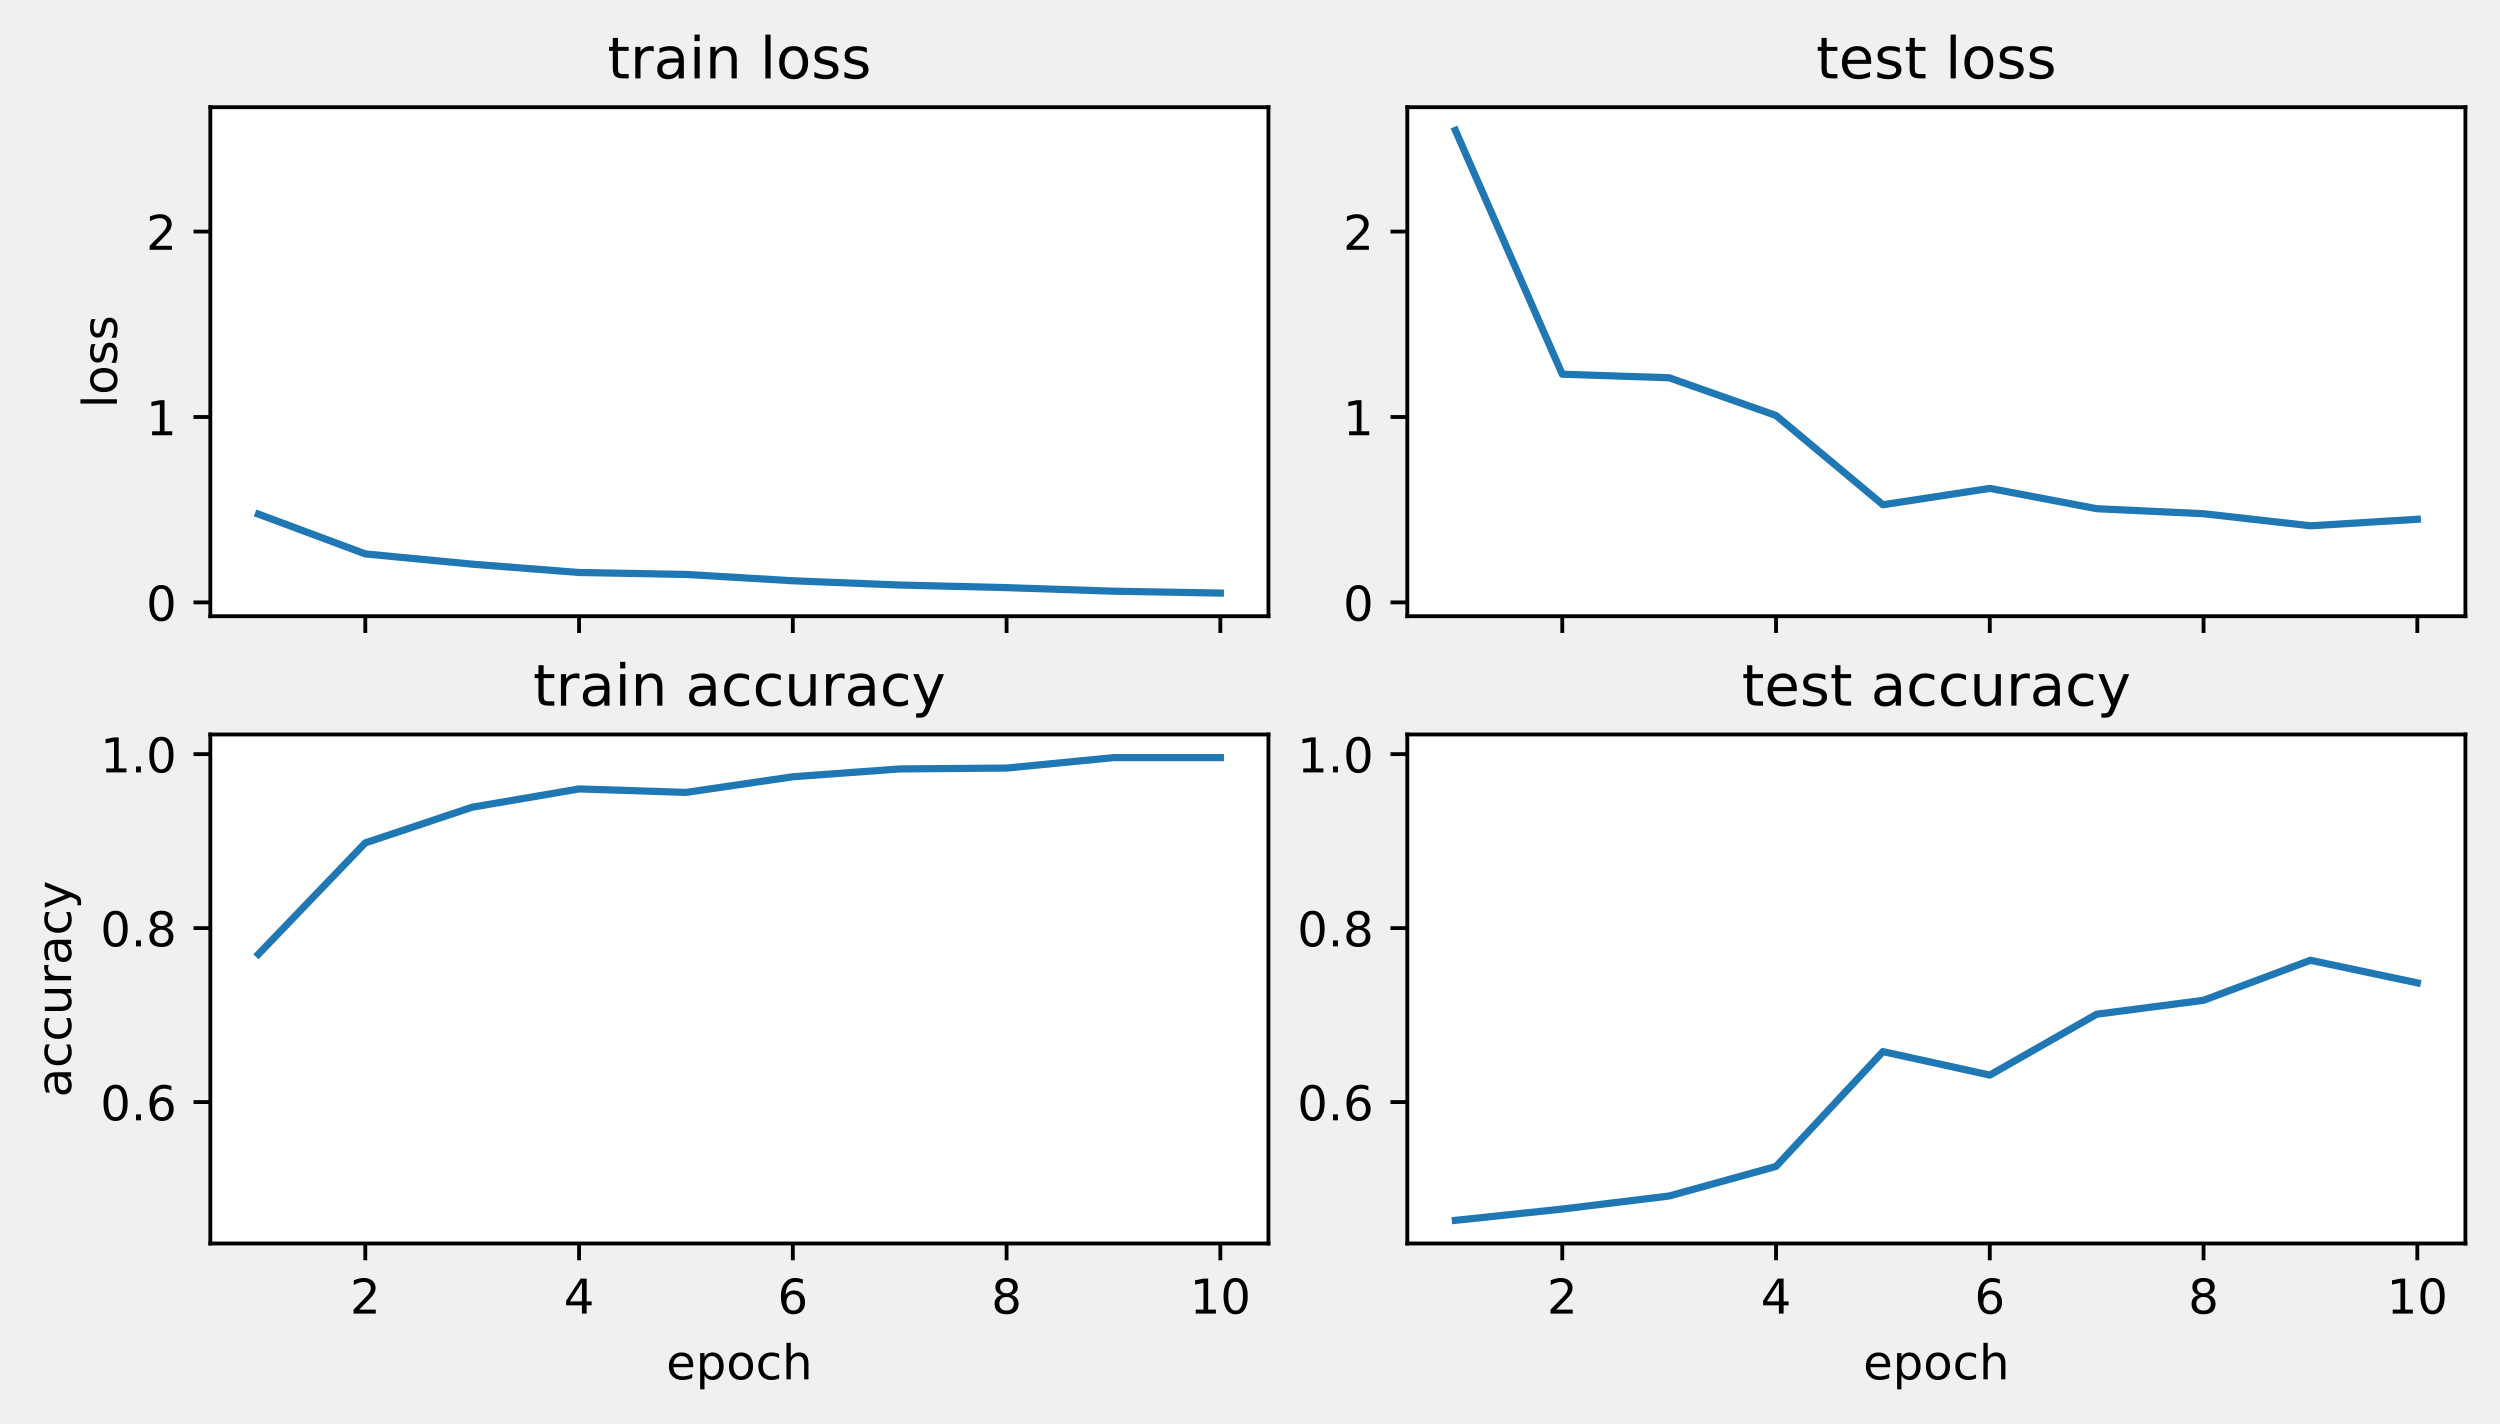
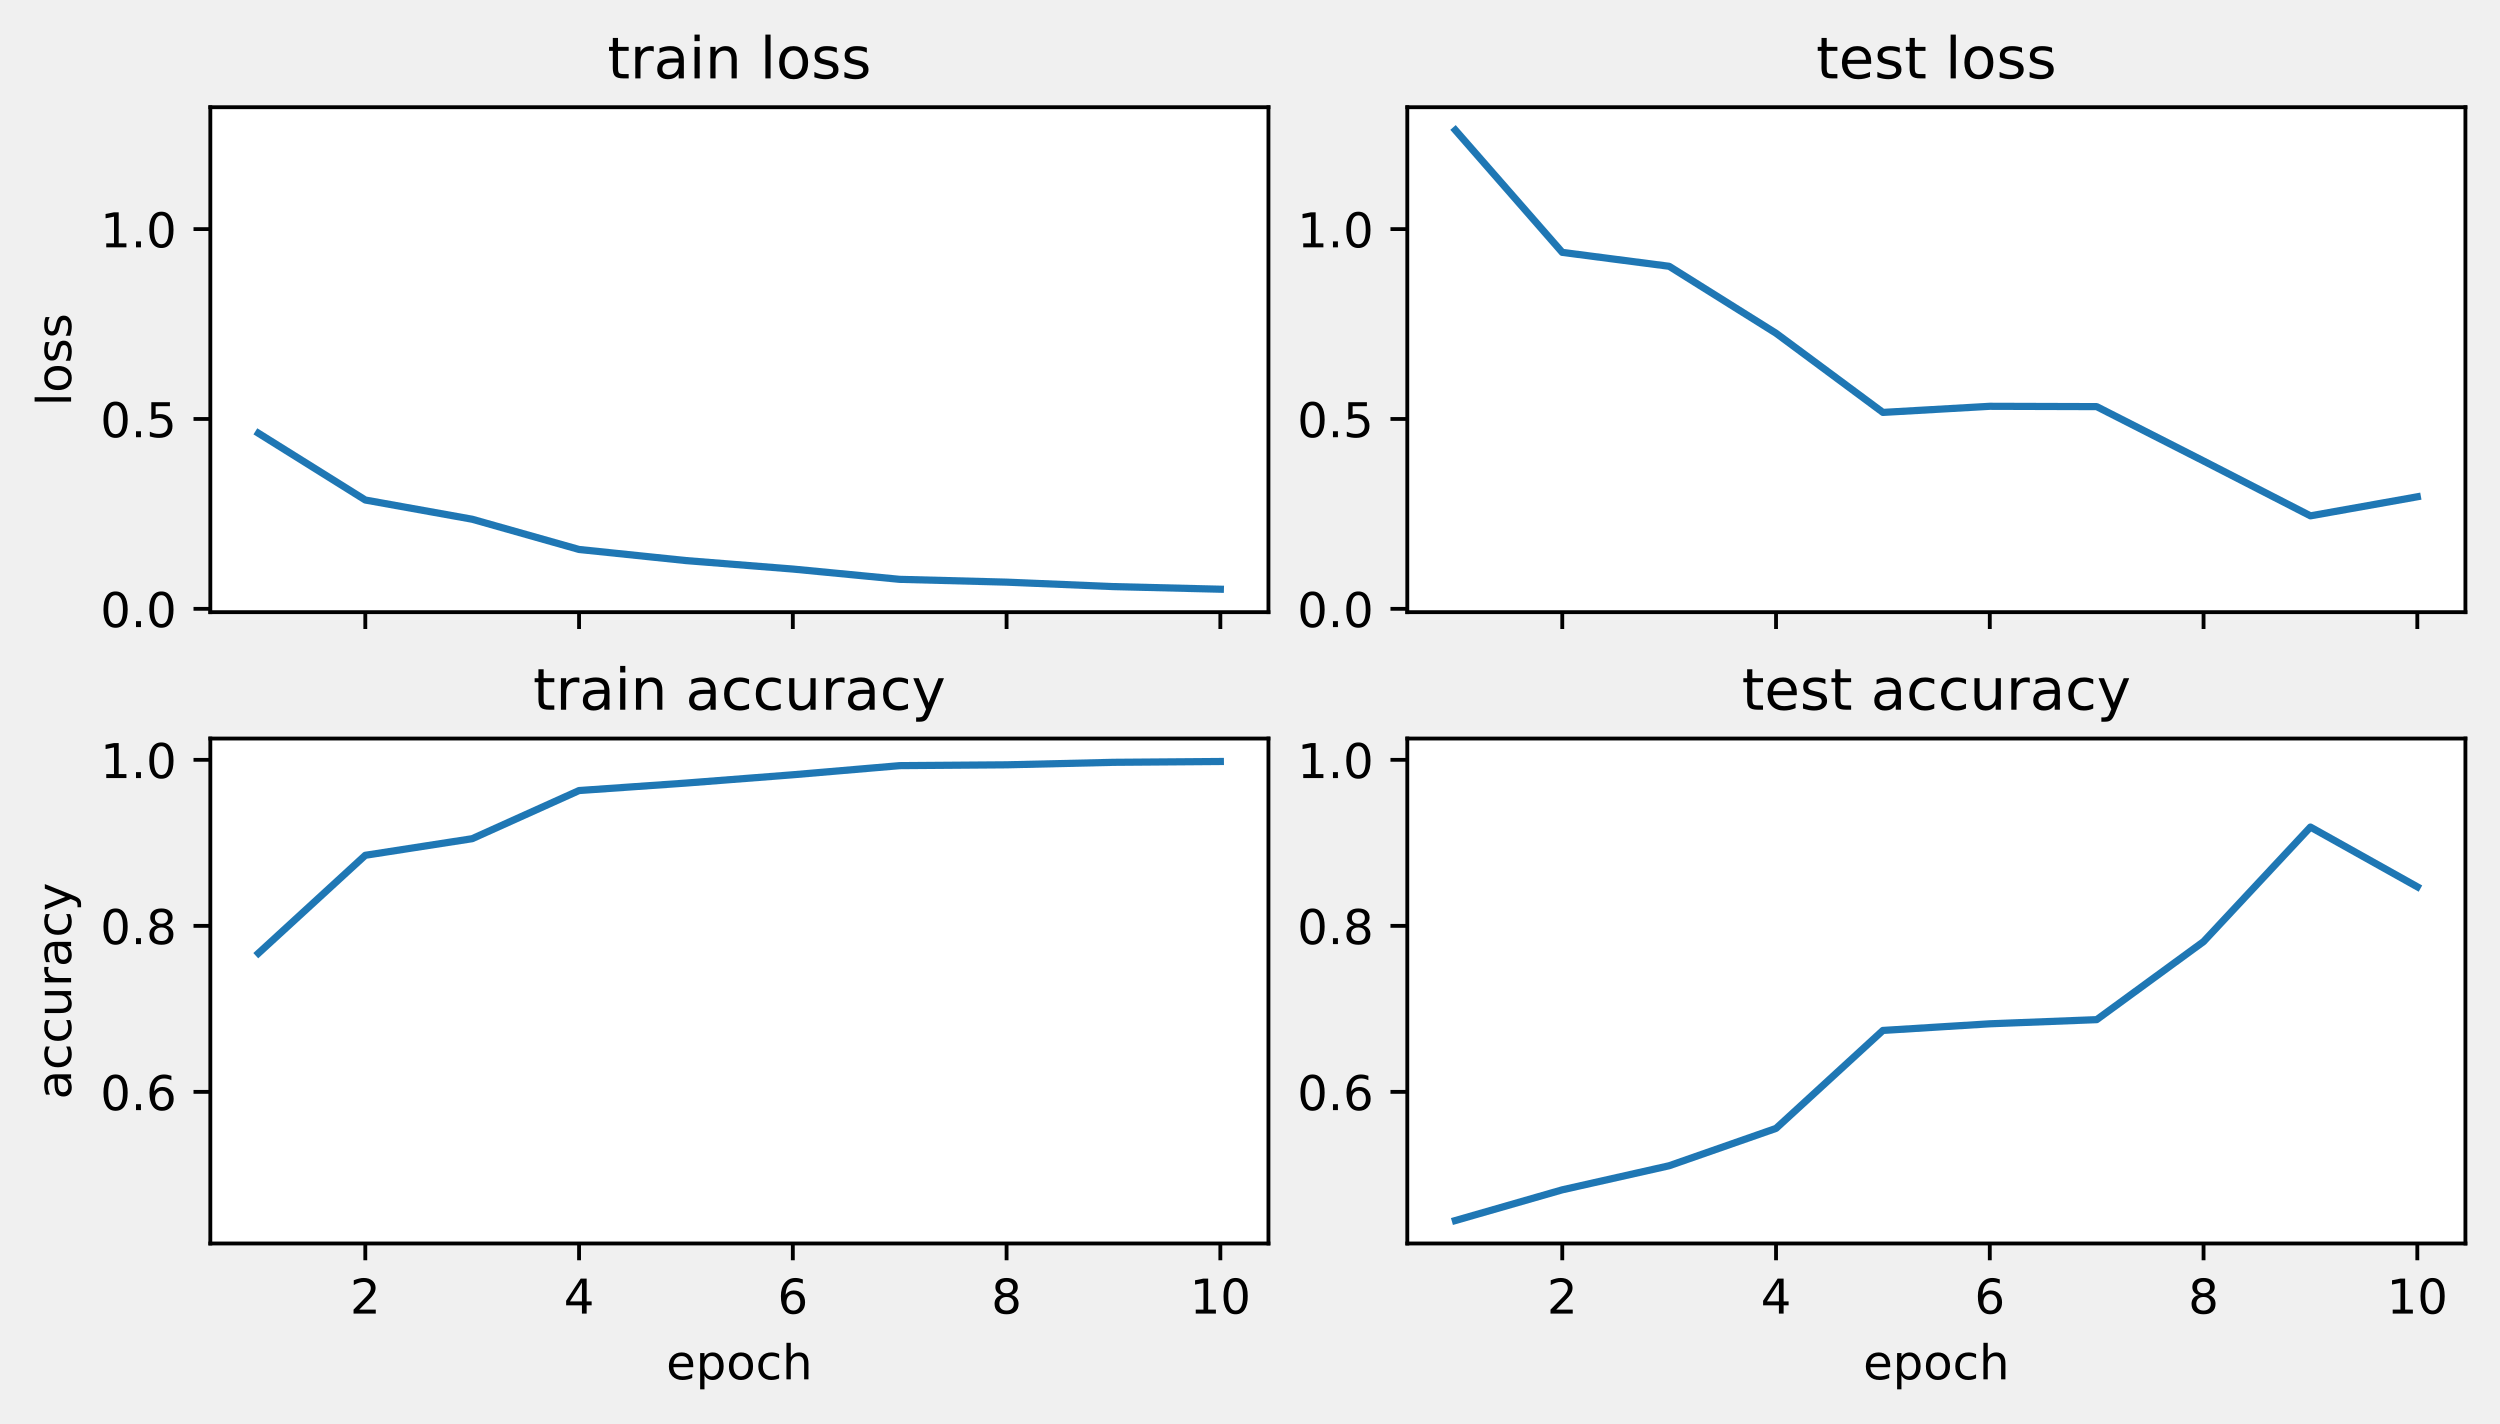
<svg xmlns="http://www.w3.org/2000/svg" xmlns:xlink="http://www.w3.org/1999/xlink" width="520.4pt" height="296.4pt" viewBox="0 0 520.4 296.4" version="1.1">
  <defs>
    <style type="text/css">*{stroke-linejoin: round; stroke-linecap: butt}</style>
  </defs>
  <g id="figure_1">
    <g id="patch_1">
      <path d="M 0 296.4  L 520.4 296.4  L 520.4 0  L 0 0  L 0 296.4  z " style="fill: none" />
    </g>
    <g id="axes_1">
      <g id="patch_2">
-         <path d="M 43.781 128.271  L 264.039 128.271  L 264.039 22.318  L 43.781 22.318  z " style="fill: #ffffff" />
+         <path d="M 43.781 127.427  L 264.039 127.427  L 264.039 22.318  L 43.781 22.318  z " style="fill: #ffffff" />
      </g>
      <g id="matplotlib.axis_1">
        <g id="xtick_1">
          <g id="line2d_1">
            <defs>
-               <path id="mc2b2fc8fae" d="M 0 0  L 0 3.5  " style="stroke: #000000; stroke-width: 0.8" />
+               <path id="md71644c6be" d="M 0 0  L 0 3.5  " style="stroke: #000000; stroke-width: 0.8" />
            </defs>
            <g>
-               <use xlink:href="#mc2b2fc8fae" x="76.041" y="128.271" style="stroke: #000000; stroke-width: 0.8" />
+               <use xlink:href="#md71644c6be" x="76.041" y="127.427" style="stroke: #000000; stroke-width: 0.8" />
            </g>
          </g>
        </g>
        <g id="xtick_2">
          <g id="line2d_2">
            <g>
-               <use xlink:href="#mc2b2fc8fae" x="120.538" y="128.271" style="stroke: #000000; stroke-width: 0.8" />
+               <use xlink:href="#md71644c6be" x="120.538" y="127.427" style="stroke: #000000; stroke-width: 0.8" />
            </g>
          </g>
        </g>
        <g id="xtick_3">
          <g id="line2d_3">
            <g>
-               <use xlink:href="#mc2b2fc8fae" x="165.034" y="128.271" style="stroke: #000000; stroke-width: 0.8" />
+               <use xlink:href="#md71644c6be" x="165.034" y="127.427" style="stroke: #000000; stroke-width: 0.8" />
            </g>
          </g>
        </g>
        <g id="xtick_4">
          <g id="line2d_4">
            <g>
-               <use xlink:href="#mc2b2fc8fae" x="209.53" y="128.271" style="stroke: #000000; stroke-width: 0.8" />
+               <use xlink:href="#md71644c6be" x="209.53" y="127.427" style="stroke: #000000; stroke-width: 0.8" />
            </g>
          </g>
        </g>
        <g id="xtick_5">
          <g id="line2d_5">
            <g>
-               <use xlink:href="#mc2b2fc8fae" x="254.027" y="128.271" style="stroke: #000000; stroke-width: 0.8" />
+               <use xlink:href="#md71644c6be" x="254.027" y="127.427" style="stroke: #000000; stroke-width: 0.8" />
            </g>
          </g>
        </g>
      </g>
      <g id="matplotlib.axis_2">
        <g id="ytick_1">
          <g id="line2d_6">
            <defs>
-               <path id="mb8cb98c22c" d="M 0 0  L -3.5 0  " style="stroke: #000000; stroke-width: 0.8" />
+               <path id="mef5a649eec" d="M 0 0  L -3.5 0  " style="stroke: #000000; stroke-width: 0.8" />
            </defs>
            <g>
-               <use xlink:href="#mb8cb98c22c" x="43.781" y="125.399" style="stroke: #000000; stroke-width: 0.8" />
+               <use xlink:href="#mef5a649eec" x="43.781" y="126.736" style="stroke: #000000; stroke-width: 0.8" />
            </g>
          </g>
          <g id="text_1">
-             <g transform="translate(30.41875 129.1986)scale(0.1 -0.1)">
+             <g transform="translate(20.87813 130.5356)scale(0.1 -0.1)">
              <defs>
                <path id="DejaVuSans-30" d="M 2034 4250  Q 1547 4250 1301 3770  Q 1056 3291 1056 2328  Q 1056 1369 1301 889  Q 1547 409 2034 409  Q 2525 409 2770 889  Q 3016 1369 3016 2328  Q 3016 3291 2770 3770  Q 2525 4250 2034 4250  z M 2034 4750  Q 2819 4750 3233 4129  Q 3647 3509 3647 2328  Q 3647 1150 3233 529  Q 2819 -91 2034 -91  Q 1250 -91 836 529  Q 422 1150 422 2328  Q 422 3509 836 4129  Q 1250 4750 2034 4750  z " transform="scale(0.015625)" />
+                 <path id="DejaVuSans-2e" d="M 684 794  L 1344 794  L 1344 0  L 684 0  L 684 794  z " transform="scale(0.015625)" />
              </defs>
              <use xlink:href="#DejaVuSans-30" />
+               <use xlink:href="#DejaVuSans-2e" x="63.623" />
+               <use xlink:href="#DejaVuSans-30" x="95.41" />
            </g>
          </g>
        </g>
        <g id="ytick_2">
          <g id="line2d_7">
            <g>
-               <use xlink:href="#mb8cb98c22c" x="43.781" y="86.8" style="stroke: #000000; stroke-width: 0.8" />
+               <use xlink:href="#mef5a649eec" x="43.781" y="87.212" style="stroke: #000000; stroke-width: 0.8" />
            </g>
          </g>
          <g id="text_2">
-             <g transform="translate(30.41875 90.59916)scale(0.1 -0.1)">
+             <g transform="translate(20.87813 91.01134)scale(0.1 -0.1)">
+               <defs>
+                 <path id="DejaVuSans-35" d="M 691 4666  L 3169 4666  L 3169 4134  L 1269 4134  L 1269 2991  Q 1406 3038 1543 3061  Q 1681 3084 1819 3084  Q 2600 3084 3056 2656  Q 3513 2228 3513 1497  Q 3513 744 3044 326  Q 2575 -91 1722 -91  Q 1428 -91 1123 -41  Q 819 9 494 109  L 494 744  Q 775 591 1075 516  Q 1375 441 1709 441  Q 2250 441 2565 725  Q 2881 1009 2881 1497  Q 2881 1984 2565 2268  Q 2250 2553 1709 2553  Q 1456 2553 1204 2497  Q 953 2441 691 2322  L 691 4666  z " transform="scale(0.015625)" />
+               </defs>
+               <use xlink:href="#DejaVuSans-30" />
+               <use xlink:href="#DejaVuSans-2e" x="63.623" />
+               <use xlink:href="#DejaVuSans-35" x="95.41" />
+             </g>
+           </g>
+         </g>
+         <g id="ytick_3">
+           <g id="line2d_8">
+             <g>
+               <use xlink:href="#mef5a649eec" x="43.781" y="47.688" style="stroke: #000000; stroke-width: 0.8" />
+             </g>
+           </g>
+           <g id="text_3">
+             <g transform="translate(20.87813 51.48703)scale(0.1 -0.1)">
              <defs>
                <path id="DejaVuSans-31" d="M 794 531  L 1825 531  L 1825 4091  L 703 3866  L 703 4441  L 1819 4666  L 2450 4666  L 2450 531  L 3481 531  L 3481 0  L 794 0  L 794 531  z " transform="scale(0.015625)" />
              </defs>
              <use xlink:href="#DejaVuSans-31" />
-             </g>
-           </g>
-         </g>
-         <g id="ytick_3">
-           <g id="line2d_8">
-             <g>
-               <use xlink:href="#mb8cb98c22c" x="43.781" y="48.201" style="stroke: #000000; stroke-width: 0.8" />
-             </g>
-           </g>
-           <g id="text_3">
-             <g transform="translate(30.41875 51.99975)scale(0.1 -0.1)">
-               <defs>
-                 <path id="DejaVuSans-32" d="M 1228 531  L 3431 531  L 3431 0  L 469 0  L 469 531  Q 828 903 1448 1529  Q 2069 2156 2228 2338  Q 2531 2678 2651 2914  Q 2772 3150 2772 3378  Q 2772 3750 2511 3984  Q 2250 4219 1831 4219  Q 1534 4219 1204 4116  Q 875 4013 500 3803  L 500 4441  Q 881 4594 1212 4672  Q 1544 4750 1819 4750  Q 2544 4750 2975 4387  Q 3406 4025 3406 3419  Q 3406 3131 3298 2873  Q 3191 2616 2906 2266  Q 2828 2175 2409 1742  Q 1991 1309 1228 531  z " transform="scale(0.015625)" />
-               </defs>
-               <use xlink:href="#DejaVuSans-32" />
+               <use xlink:href="#DejaVuSans-2e" x="63.623" />
+               <use xlink:href="#DejaVuSans-30" x="95.41" />
            </g>
          </g>
        </g>
        <g id="text_4">
-           <g transform="translate(24.33906 84.95257)rotate(-90)scale(0.1 -0.1)">
+           <g transform="translate(14.79844 84.53054)rotate(-90)scale(0.1 -0.1)">
            <defs>
              <path id="DejaVuSans-6c" d="M 603 4863  L 1178 4863  L 1178 0  L 603 0  L 603 4863  z " transform="scale(0.015625)" />
              <path id="DejaVuSans-6f" d="M 1959 3097  Q 1497 3097 1228 2736  Q 959 2375 959 1747  Q 959 1119 1226 758  Q 1494 397 1959 397  Q 2419 397 2687 759  Q 2956 1122 2956 1747  Q 2956 2369 2687 2733  Q 2419 3097 1959 3097  z M 1959 3584  Q 2709 3584 3137 3096  Q 3566 2609 3566 1747  Q 3566 888 3137 398  Q 2709 -91 1959 -91  Q 1206 -91 779 398  Q 353 888 353 1747  Q 353 2609 779 3096  Q 1206 3584 1959 3584  z " transform="scale(0.015625)" />
              <path id="DejaVuSans-73" d="M 2834 3397  L 2834 2853  Q 2591 2978 2328 3040  Q 2066 3103 1784 3103  Q 1356 3103 1142 2972  Q 928 2841 928 2578  Q 928 2378 1081 2264  Q 1234 2150 1697 2047  L 1894 2003  Q 2506 1872 2764 1633  Q 3022 1394 3022 966  Q 3022 478 2636 193  Q 2250 -91 1575 -91  Q 1294 -91 989 -36  Q 684 19 347 128  L 347 722  Q 666 556 975 473  Q 1284 391 1588 391  Q 1994 391 2212 530  Q 2431 669 2431 922  Q 2431 1156 2273 1281  Q 2116 1406 1581 1522  L 1381 1569  Q 847 1681 609 1914  Q 372 2147 372 2553  Q 372 3047 722 3315  Q 1072 3584 1716 3584  Q 2034 3584 2315 3537  Q 2597 3491 2834 3397  z " transform="scale(0.015625)" />
            </defs>
            <use xlink:href="#DejaVuSans-6c" />
            <use xlink:href="#DejaVuSans-6f" x="27.783" />
            <use xlink:href="#DejaVuSans-73" x="88.965" />
            <use xlink:href="#DejaVuSans-73" x="141.064" />
          </g>
        </g>
      </g>
      <g id="line2d_9">
-         <path d="M 53.793 107.023  L 76.041 115.304  L 98.289 117.439  L 120.538 119.172  L 142.786 119.574  L 165.034 120.893  L 187.282 121.782  L 209.53 122.32  L 231.779 123.065  L 254.027 123.455  " clip-path="url(#p6bca172114)" style="fill: none; stroke: #1f77b4; stroke-width: 1.5; stroke-linecap: square" />
+         <path d="M 53.793 90.183  L 76.041 104.084  L 98.289 108.084  L 120.538 114.379  L 142.786 116.691  L 165.034 118.453  L 187.282 120.596  L 209.53 121.179  L 231.779 122.108  L 254.027 122.65  " clip-path="url(#p1e9e0720e5)" style="fill: none; stroke: #1f77b4; stroke-width: 1.5; stroke-linecap: square" />
      </g>
      <g id="patch_3">
-         <path d="M 43.781 128.271  L 43.781 22.318  " style="fill: none; stroke: #000000; stroke-width: 0.8; stroke-linejoin: miter; stroke-linecap: square" />
+         <path d="M 43.781 127.427  L 43.781 22.318  " style="fill: none; stroke: #000000; stroke-width: 0.8; stroke-linejoin: miter; stroke-linecap: square" />
      </g>
      <g id="patch_4">
-         <path d="M 264.039 128.271  L 264.039 22.318  " style="fill: none; stroke: #000000; stroke-width: 0.8; stroke-linejoin: miter; stroke-linecap: square" />
+         <path d="M 264.039 127.427  L 264.039 22.318  " style="fill: none; stroke: #000000; stroke-width: 0.8; stroke-linejoin: miter; stroke-linecap: square" />
      </g>
      <g id="patch_5">
-         <path d="M 43.781 128.271  L 264.039 128.271  " style="fill: none; stroke: #000000; stroke-width: 0.8; stroke-linejoin: miter; stroke-linecap: square" />
+         <path d="M 43.781 127.427  L 264.039 127.427  " style="fill: none; stroke: #000000; stroke-width: 0.8; stroke-linejoin: miter; stroke-linecap: square" />
      </g>
      <g id="patch_6">
        <path d="M 43.781 22.318  L 264.039 22.318  " style="fill: none; stroke: #000000; stroke-width: 0.8; stroke-linejoin: miter; stroke-linecap: square" />
      </g>
      <g id="text_5">
        <g transform="translate(126.4487 16.31812)scale(0.12 -0.12)">
          <defs>
            <path id="DejaVuSans-74" d="M 1172 4494  L 1172 3500  L 2356 3500  L 2356 3053  L 1172 3053  L 1172 1153  Q 1172 725 1289 603  Q 1406 481 1766 481  L 2356 481  L 2356 0  L 1766 0  Q 1100 0 847 248  Q 594 497 594 1153  L 594 3053  L 172 3053  L 172 3500  L 594 3500  L 594 4494  L 1172 4494  z " transform="scale(0.015625)" />
            <path id="DejaVuSans-72" d="M 2631 2963  Q 2534 3019 2420 3045  Q 2306 3072 2169 3072  Q 1681 3072 1420 2755  Q 1159 2438 1159 1844  L 1159 0  L 581 0  L 581 3500  L 1159 3500  L 1159 2956  Q 1341 3275 1631 3429  Q 1922 3584 2338 3584  Q 2397 3584 2469 3576  Q 2541 3569 2628 3553  L 2631 2963  z " transform="scale(0.015625)" />
            <path id="DejaVuSans-61" d="M 2194 1759  Q 1497 1759 1228 1600  Q 959 1441 959 1056  Q 959 750 1161 570  Q 1363 391 1709 391  Q 2188 391 2477 730  Q 2766 1069 2766 1631  L 2766 1759  L 2194 1759  z M 3341 1997  L 3341 0  L 2766 0  L 2766 531  Q 2569 213 2275 61  Q 1981 -91 1556 -91  Q 1019 -91 701 211  Q 384 513 384 1019  Q 384 1609 779 1909  Q 1175 2209 1959 2209  L 2766 2209  L 2766 2266  Q 2766 2663 2505 2880  Q 2244 3097 1772 3097  Q 1472 3097 1187 3025  Q 903 2953 641 2809  L 641 3341  Q 956 3463 1253 3523  Q 1550 3584 1831 3584  Q 2591 3584 2966 3190  Q 3341 2797 3341 1997  z " transform="scale(0.015625)" />
            <path id="DejaVuSans-69" d="M 603 3500  L 1178 3500  L 1178 0  L 603 0  L 603 3500  z M 603 4863  L 1178 4863  L 1178 4134  L 603 4134  L 603 4863  z " transform="scale(0.015625)" />
            <path id="DejaVuSans-6e" d="M 3513 2113  L 3513 0  L 2938 0  L 2938 2094  Q 2938 2591 2744 2837  Q 2550 3084 2163 3084  Q 1697 3084 1428 2787  Q 1159 2491 1159 1978  L 1159 0  L 581 0  L 581 3500  L 1159 3500  L 1159 2956  Q 1366 3272 1645 3428  Q 1925 3584 2291 3584  Q 2894 3584 3203 3211  Q 3513 2838 3513 2113  z " transform="scale(0.015625)" />
            <path id="DejaVuSans-20" transform="scale(0.015625)" />
          </defs>
          <use xlink:href="#DejaVuSans-74" />
          <use xlink:href="#DejaVuSans-72" x="39.209" />
          <use xlink:href="#DejaVuSans-61" x="80.322" />
          <use xlink:href="#DejaVuSans-69" x="141.602" />
          <use xlink:href="#DejaVuSans-6e" x="169.385" />
          <use xlink:href="#DejaVuSans-20" x="232.764" />
          <use xlink:href="#DejaVuSans-6c" x="264.551" />
          <use xlink:href="#DejaVuSans-6f" x="292.334" />
          <use xlink:href="#DejaVuSans-73" x="353.516" />
          <use xlink:href="#DejaVuSans-73" x="405.615" />
        </g>
      </g>
    </g>
    <g id="axes_2">
      <g id="patch_7">
-         <path d="M 292.942 128.271  L 513.2 128.271  L 513.2 22.318  L 292.942 22.318  z " style="fill: #ffffff" />
+         <path d="M 292.942 127.427  L 513.2 127.427  L 513.2 22.318  L 292.942 22.318  z " style="fill: #ffffff" />
      </g>
      <g id="matplotlib.axis_3">
        <g id="xtick_6">
          <g id="line2d_10">
            <g>
-               <use xlink:href="#mc2b2fc8fae" x="325.202" y="128.271" style="stroke: #000000; stroke-width: 0.8" />
+               <use xlink:href="#md71644c6be" x="325.202" y="127.427" style="stroke: #000000; stroke-width: 0.8" />
            </g>
          </g>
        </g>
        <g id="xtick_7">
          <g id="line2d_11">
            <g>
-               <use xlink:href="#mc2b2fc8fae" x="369.699" y="128.271" style="stroke: #000000; stroke-width: 0.8" />
+               <use xlink:href="#md71644c6be" x="369.699" y="127.427" style="stroke: #000000; stroke-width: 0.8" />
            </g>
          </g>
        </g>
        <g id="xtick_8">
          <g id="line2d_12">
            <g>
-               <use xlink:href="#mc2b2fc8fae" x="414.195" y="128.271" style="stroke: #000000; stroke-width: 0.8" />
+               <use xlink:href="#md71644c6be" x="414.195" y="127.427" style="stroke: #000000; stroke-width: 0.8" />
            </g>
          </g>
        </g>
        <g id="xtick_9">
          <g id="line2d_13">
            <g>
-               <use xlink:href="#mc2b2fc8fae" x="458.691" y="128.271" style="stroke: #000000; stroke-width: 0.8" />
+               <use xlink:href="#md71644c6be" x="458.691" y="127.427" style="stroke: #000000; stroke-width: 0.8" />
            </g>
          </g>
        </g>
        <g id="xtick_10">
          <g id="line2d_14">
            <g>
-               <use xlink:href="#mc2b2fc8fae" x="503.188" y="128.271" style="stroke: #000000; stroke-width: 0.8" />
+               <use xlink:href="#md71644c6be" x="503.188" y="127.427" style="stroke: #000000; stroke-width: 0.8" />
            </g>
          </g>
        </g>
      </g>
      <g id="matplotlib.axis_4">
        <g id="ytick_4">
          <g id="line2d_15">
            <g>
-               <use xlink:href="#mb8cb98c22c" x="292.942" y="125.399" style="stroke: #000000; stroke-width: 0.8" />
+               <use xlink:href="#mef5a649eec" x="292.942" y="126.736" style="stroke: #000000; stroke-width: 0.8" />
            </g>
          </g>
          <g id="text_6">
-             <g transform="translate(279.5797 129.1986)scale(0.1 -0.1)">
-               <use xlink:href="#DejaVuSans-30" />
+             <g transform="translate(270.0391 130.5356)scale(0.1 -0.1)">
+               <use xlink:href="#DejaVuSans-30" />
+               <use xlink:href="#DejaVuSans-2e" x="63.623" />
+               <use xlink:href="#DejaVuSans-30" x="95.41" />
            </g>
          </g>
        </g>
        <g id="ytick_5">
          <g id="line2d_16">
            <g>
-               <use xlink:href="#mb8cb98c22c" x="292.942" y="86.8" style="stroke: #000000; stroke-width: 0.8" />
+               <use xlink:href="#mef5a649eec" x="292.942" y="87.212" style="stroke: #000000; stroke-width: 0.8" />
            </g>
          </g>
          <g id="text_7">
-             <g transform="translate(279.5797 90.59916)scale(0.1 -0.1)">
-               <use xlink:href="#DejaVuSans-31" />
+             <g transform="translate(270.0391 91.01134)scale(0.1 -0.1)">
+               <use xlink:href="#DejaVuSans-30" />
+               <use xlink:href="#DejaVuSans-2e" x="63.623" />
+               <use xlink:href="#DejaVuSans-35" x="95.41" />
            </g>
          </g>
        </g>
        <g id="ytick_6">
          <g id="line2d_17">
            <g>
-               <use xlink:href="#mb8cb98c22c" x="292.942" y="48.201" style="stroke: #000000; stroke-width: 0.8" />
+               <use xlink:href="#mef5a649eec" x="292.942" y="47.688" style="stroke: #000000; stroke-width: 0.8" />
            </g>
          </g>
          <g id="text_8">
-             <g transform="translate(279.5797 51.99975)scale(0.1 -0.1)">
-               <use xlink:href="#DejaVuSans-32" />
+             <g transform="translate(270.0391 51.48703)scale(0.1 -0.1)">
+               <use xlink:href="#DejaVuSans-31" />
+               <use xlink:href="#DejaVuSans-2e" x="63.623" />
+               <use xlink:href="#DejaVuSans-30" x="95.41" />
            </g>
          </g>
        </g>
      </g>
      <g id="line2d_18">
-         <path d="M 302.954 27.134  L 325.202 77.899  L 347.45 78.637  L 369.699 86.491  L 391.947 105.072  L 414.195 101.66  L 436.443 105.89  L 458.691 106.939  L 480.94 109.449  L 503.188 108.088  " clip-path="url(#pa6737c4de3)" style="fill: none; stroke: #1f77b4; stroke-width: 1.5; stroke-linecap: square" />
+         <path d="M 302.954 27.096  L 325.202 52.537  L 347.45 55.43  L 369.699 69.367  L 391.947 85.848  L 414.195 84.574  L 436.443 84.642  L 458.691 95.958  L 480.94 107.377  L 503.188 103.409  " clip-path="url(#p290fc9ca4d)" style="fill: none; stroke: #1f77b4; stroke-width: 1.5; stroke-linecap: square" />
      </g>
      <g id="patch_8">
-         <path d="M 292.942 128.271  L 292.942 22.318  " style="fill: none; stroke: #000000; stroke-width: 0.8; stroke-linejoin: miter; stroke-linecap: square" />
+         <path d="M 292.942 127.427  L 292.942 22.318  " style="fill: none; stroke: #000000; stroke-width: 0.8; stroke-linejoin: miter; stroke-linecap: square" />
      </g>
      <g id="patch_9">
-         <path d="M 513.2 128.271  L 513.2 22.318  " style="fill: none; stroke: #000000; stroke-width: 0.8; stroke-linejoin: miter; stroke-linecap: square" />
+         <path d="M 513.2 127.427  L 513.2 22.318  " style="fill: none; stroke: #000000; stroke-width: 0.8; stroke-linejoin: miter; stroke-linecap: square" />
      </g>
      <g id="patch_10">
-         <path d="M 292.942 128.271  L 513.2 128.271  " style="fill: none; stroke: #000000; stroke-width: 0.8; stroke-linejoin: miter; stroke-linecap: square" />
+         <path d="M 292.942 127.427  L 513.2 127.427  " style="fill: none; stroke: #000000; stroke-width: 0.8; stroke-linejoin: miter; stroke-linecap: square" />
      </g>
      <g id="patch_11">
        <path d="M 292.942 22.318  L 513.2 22.318  " style="fill: none; stroke: #000000; stroke-width: 0.8; stroke-linejoin: miter; stroke-linecap: square" />
      </g>
      <g id="text_9">
        <g transform="translate(378.0527 16.31812)scale(0.12 -0.12)">
          <defs>
            <path id="DejaVuSans-65" d="M 3597 1894  L 3597 1613  L 953 1613  Q 991 1019 1311 708  Q 1631 397 2203 397  Q 2534 397 2845 478  Q 3156 559 3463 722  L 3463 178  Q 3153 47 2828 -22  Q 2503 -91 2169 -91  Q 1331 -91 842 396  Q 353 884 353 1716  Q 353 2575 817 3079  Q 1281 3584 2069 3584  Q 2775 3584 3186 3129  Q 3597 2675 3597 1894  z M 3022 2063  Q 3016 2534 2758 2815  Q 2500 3097 2075 3097  Q 1594 3097 1305 2825  Q 1016 2553 972 2059  L 3022 2063  z " transform="scale(0.015625)" />
          </defs>
          <use xlink:href="#DejaVuSans-74" />
          <use xlink:href="#DejaVuSans-65" x="39.209" />
          <use xlink:href="#DejaVuSans-73" x="100.732" />
          <use xlink:href="#DejaVuSans-74" x="152.832" />
          <use xlink:href="#DejaVuSans-20" x="192.041" />
          <use xlink:href="#DejaVuSans-6c" x="223.828" />
          <use xlink:href="#DejaVuSans-6f" x="251.611" />
          <use xlink:href="#DejaVuSans-73" x="312.793" />
          <use xlink:href="#DejaVuSans-73" x="364.893" />
        </g>
      </g>
    </g>
    <g id="axes_3">
      <g id="patch_12">
-         <path d="M 43.781 258.843  L 264.039 258.843  L 264.039 152.89  L 43.781 152.89  z " style="fill: #ffffff" />
+         <path d="M 43.781 258.843  L 264.039 258.843  L 264.039 153.734  L 43.781 153.734  z " style="fill: #ffffff" />
      </g>
      <g id="matplotlib.axis_5">
        <g id="xtick_11">
          <g id="line2d_19">
            <g>
-               <use xlink:href="#mc2b2fc8fae" x="76.041" y="258.843" style="stroke: #000000; stroke-width: 0.8" />
+               <use xlink:href="#md71644c6be" x="76.041" y="258.843" style="stroke: #000000; stroke-width: 0.8" />
            </g>
          </g>
          <g id="text_10">
            <g transform="translate(72.85991 273.4417)scale(0.1 -0.1)">
+               <defs>
+                 <path id="DejaVuSans-32" d="M 1228 531  L 3431 531  L 3431 0  L 469 0  L 469 531  Q 828 903 1448 1529  Q 2069 2156 2228 2338  Q 2531 2678 2651 2914  Q 2772 3150 2772 3378  Q 2772 3750 2511 3984  Q 2250 4219 1831 4219  Q 1534 4219 1204 4116  Q 875 4013 500 3803  L 500 4441  Q 881 4594 1212 4672  Q 1544 4750 1819 4750  Q 2544 4750 2975 4387  Q 3406 4025 3406 3419  Q 3406 3131 3298 2873  Q 3191 2616 2906 2266  Q 2828 2175 2409 1742  Q 1991 1309 1228 531  z " transform="scale(0.015625)" />
+               </defs>
              <use xlink:href="#DejaVuSans-32" />
            </g>
          </g>
        </g>
        <g id="xtick_12">
          <g id="line2d_20">
            <g>
-               <use xlink:href="#mc2b2fc8fae" x="120.538" y="258.843" style="stroke: #000000; stroke-width: 0.8" />
+               <use xlink:href="#md71644c6be" x="120.538" y="258.843" style="stroke: #000000; stroke-width: 0.8" />
            </g>
          </g>
          <g id="text_11">
            <g transform="translate(117.3563 273.4417)scale(0.1 -0.1)">
              <defs>
                <path id="DejaVuSans-34" d="M 2419 4116  L 825 1625  L 2419 1625  L 2419 4116  z M 2253 4666  L 3047 4666  L 3047 1625  L 3713 1625  L 3713 1100  L 3047 1100  L 3047 0  L 2419 0  L 2419 1100  L 313 1100  L 313 1709  L 2253 4666  z " transform="scale(0.015625)" />
              </defs>
              <use xlink:href="#DejaVuSans-34" />
            </g>
          </g>
        </g>
        <g id="xtick_13">
          <g id="line2d_21">
            <g>
-               <use xlink:href="#mc2b2fc8fae" x="165.034" y="258.843" style="stroke: #000000; stroke-width: 0.8" />
+               <use xlink:href="#md71644c6be" x="165.034" y="258.843" style="stroke: #000000; stroke-width: 0.8" />
            </g>
          </g>
          <g id="text_12">
            <g transform="translate(161.8528 273.4417)scale(0.1 -0.1)">
              <defs>
                <path id="DejaVuSans-36" d="M 2113 2584  Q 1688 2584 1439 2293  Q 1191 2003 1191 1497  Q 1191 994 1439 701  Q 1688 409 2113 409  Q 2538 409 2786 701  Q 3034 994 3034 1497  Q 3034 2003 2786 2293  Q 2538 2584 2113 2584  z M 3366 4563  L 3366 3988  Q 3128 4100 2886 4159  Q 2644 4219 2406 4219  Q 1781 4219 1451 3797  Q 1122 3375 1075 2522  Q 1259 2794 1537 2939  Q 1816 3084 2150 3084  Q 2853 3084 3261 2657  Q 3669 2231 3669 1497  Q 3669 778 3244 343  Q 2819 -91 2113 -91  Q 1303 -91 875 529  Q 447 1150 447 2328  Q 447 3434 972 4092  Q 1497 4750 2381 4750  Q 2619 4750 2861 4703  Q 3103 4656 3366 4563  z " transform="scale(0.015625)" />
              </defs>
              <use xlink:href="#DejaVuSans-36" />
            </g>
          </g>
        </g>
        <g id="xtick_14">
          <g id="line2d_22">
            <g>
-               <use xlink:href="#mc2b2fc8fae" x="209.53" y="258.843" style="stroke: #000000; stroke-width: 0.8" />
+               <use xlink:href="#md71644c6be" x="209.53" y="258.843" style="stroke: #000000; stroke-width: 0.8" />
            </g>
          </g>
          <g id="text_13">
            <g transform="translate(206.3492 273.4417)scale(0.1 -0.1)">
              <defs>
                <path id="DejaVuSans-38" d="M 2034 2216  Q 1584 2216 1326 1975  Q 1069 1734 1069 1313  Q 1069 891 1326 650  Q 1584 409 2034 409  Q 2484 409 2743 651  Q 3003 894 3003 1313  Q 3003 1734 2745 1975  Q 2488 2216 2034 2216  z M 1403 2484  Q 997 2584 770 2862  Q 544 3141 544 3541  Q 544 4100 942 4425  Q 1341 4750 2034 4750  Q 2731 4750 3128 4425  Q 3525 4100 3525 3541  Q 3525 3141 3298 2862  Q 3072 2584 2669 2484  Q 3125 2378 3379 2068  Q 3634 1759 3634 1313  Q 3634 634 3220 271  Q 2806 -91 2034 -91  Q 1263 -91 848 271  Q 434 634 434 1313  Q 434 1759 690 2068  Q 947 2378 1403 2484  z M 1172 3481  Q 1172 3119 1398 2916  Q 1625 2713 2034 2713  Q 2441 2713 2670 2916  Q 2900 3119 2900 3481  Q 2900 3844 2670 4047  Q 2441 4250 2034 4250  Q 1625 4250 1398 4047  Q 1172 3844 1172 3481  z " transform="scale(0.015625)" />
              </defs>
              <use xlink:href="#DejaVuSans-38" />
            </g>
          </g>
        </g>
        <g id="xtick_15">
          <g id="line2d_23">
            <g>
-               <use xlink:href="#mc2b2fc8fae" x="254.027" y="258.843" style="stroke: #000000; stroke-width: 0.8" />
+               <use xlink:href="#md71644c6be" x="254.027" y="258.843" style="stroke: #000000; stroke-width: 0.8" />
            </g>
          </g>
          <g id="text_14">
            <g transform="translate(247.6644 273.4417)scale(0.1 -0.1)">
              <use xlink:href="#DejaVuSans-31" />
              <use xlink:href="#DejaVuSans-30" x="63.623" />
            </g>
          </g>
        </g>
        <g id="text_15">
          <g transform="translate(138.6818 287.1198)scale(0.1 -0.1)">
            <defs>
              <path id="DejaVuSans-70" d="M 1159 525  L 1159 -1331  L 581 -1331  L 581 3500  L 1159 3500  L 1159 2969  Q 1341 3281 1617 3432  Q 1894 3584 2278 3584  Q 2916 3584 3314 3078  Q 3713 2572 3713 1747  Q 3713 922 3314 415  Q 2916 -91 2278 -91  Q 1894 -91 1617 61  Q 1341 213 1159 525  z M 3116 1747  Q 3116 2381 2855 2742  Q 2594 3103 2138 3103  Q 1681 3103 1420 2742  Q 1159 2381 1159 1747  Q 1159 1113 1420 752  Q 1681 391 2138 391  Q 2594 391 2855 752  Q 3116 1113 3116 1747  z " transform="scale(0.015625)" />
              <path id="DejaVuSans-63" d="M 3122 3366  L 3122 2828  Q 2878 2963 2633 3030  Q 2388 3097 2138 3097  Q 1578 3097 1268 2742  Q 959 2388 959 1747  Q 959 1106 1268 751  Q 1578 397 2138 397  Q 2388 397 2633 464  Q 2878 531 3122 666  L 3122 134  Q 2881 22 2623 -34  Q 2366 -91 2075 -91  Q 1284 -91 818 406  Q 353 903 353 1747  Q 353 2603 823 3093  Q 1294 3584 2113 3584  Q 2378 3584 2631 3529  Q 2884 3475 3122 3366  z " transform="scale(0.015625)" />
              <path id="DejaVuSans-68" d="M 3513 2113  L 3513 0  L 2938 0  L 2938 2094  Q 2938 2591 2744 2837  Q 2550 3084 2163 3084  Q 1697 3084 1428 2787  Q 1159 2491 1159 1978  L 1159 0  L 581 0  L 581 4863  L 1159 4863  L 1159 2956  Q 1366 3272 1645 3428  Q 1925 3584 2291 3584  Q 2894 3584 3203 3211  Q 3513 2838 3513 2113  z " transform="scale(0.015625)" />
            </defs>
            <use xlink:href="#DejaVuSans-65" />
            <use xlink:href="#DejaVuSans-70" x="61.523" />
            <use xlink:href="#DejaVuSans-6f" x="125" />
            <use xlink:href="#DejaVuSans-63" x="186.182" />
            <use xlink:href="#DejaVuSans-68" x="241.162" />
          </g>
        </g>
      </g>
      <g id="matplotlib.axis_6">
        <g id="ytick_7">
          <g id="line2d_24">
            <g>
-               <use xlink:href="#mb8cb98c22c" x="43.781" y="229.404" style="stroke: #000000; stroke-width: 0.8" />
+               <use xlink:href="#mef5a649eec" x="43.781" y="227.283" style="stroke: #000000; stroke-width: 0.8" />
            </g>
          </g>
          <g id="text_16">
-             <g transform="translate(20.87813 233.203)scale(0.1 -0.1)">
-               <defs>
-                 <path id="DejaVuSans-2e" d="M 684 794  L 1344 794  L 1344 0  L 684 0  L 684 794  z " transform="scale(0.015625)" />
-               </defs>
+             <g transform="translate(20.87813 231.0821)scale(0.1 -0.1)">
              <use xlink:href="#DejaVuSans-30" />
              <use xlink:href="#DejaVuSans-2e" x="63.623" />
              <use xlink:href="#DejaVuSans-36" x="95.41" />
            </g>
          </g>
        </g>
        <g id="ytick_8">
          <g id="line2d_25">
            <g>
-               <use xlink:href="#mb8cb98c22c" x="43.781" y="193.193" style="stroke: #000000; stroke-width: 0.8" />
+               <use xlink:href="#mef5a649eec" x="43.781" y="192.725" style="stroke: #000000; stroke-width: 0.8" />
            </g>
          </g>
          <g id="text_17">
-             <g transform="translate(20.87813 196.992)scale(0.1 -0.1)">
+             <g transform="translate(20.87813 196.5237)scale(0.1 -0.1)">
              <use xlink:href="#DejaVuSans-30" />
              <use xlink:href="#DejaVuSans-2e" x="63.623" />
              <use xlink:href="#DejaVuSans-38" x="95.41" />
            </g>
          </g>
        </g>
        <g id="ytick_9">
          <g id="line2d_26">
            <g>
-               <use xlink:href="#mb8cb98c22c" x="43.781" y="156.982" style="stroke: #000000; stroke-width: 0.8" />
+               <use xlink:href="#mef5a649eec" x="43.781" y="158.166" style="stroke: #000000; stroke-width: 0.8" />
            </g>
          </g>
          <g id="text_18">
-             <g transform="translate(20.87813 160.7811)scale(0.1 -0.1)">
+             <g transform="translate(20.87813 161.9654)scale(0.1 -0.1)">
              <use xlink:href="#DejaVuSans-31" />
              <use xlink:href="#DejaVuSans-2e" x="63.623" />
              <use xlink:href="#DejaVuSans-30" x="95.41" />
            </g>
          </g>
        </g>
        <g id="text_19">
-           <g transform="translate(14.79844 228.426)rotate(-90)scale(0.1 -0.1)">
+           <g transform="translate(14.79844 228.848)rotate(-90)scale(0.1 -0.1)">
            <defs>
              <path id="DejaVuSans-75" d="M 544 1381  L 544 3500  L 1119 3500  L 1119 1403  Q 1119 906 1312 657  Q 1506 409 1894 409  Q 2359 409 2629 706  Q 2900 1003 2900 1516  L 2900 3500  L 3475 3500  L 3475 0  L 2900 0  L 2900 538  Q 2691 219 2414 64  Q 2138 -91 1772 -91  Q 1169 -91 856 284  Q 544 659 544 1381  z M 1991 3584  L 1991 3584  z " transform="scale(0.015625)" />
              <path id="DejaVuSans-79" d="M 2059 -325  Q 1816 -950 1584 -1140  Q 1353 -1331 966 -1331  L 506 -1331  L 506 -850  L 844 -850  Q 1081 -850 1212 -737  Q 1344 -625 1503 -206  L 1606 56  L 191 3500  L 800 3500  L 1894 763  L 2988 3500  L 3597 3500  L 2059 -325  z " transform="scale(0.015625)" />
            </defs>
            <use xlink:href="#DejaVuSans-61" />
            <use xlink:href="#DejaVuSans-63" x="61.279" />
            <use xlink:href="#DejaVuSans-63" x="116.26" />
            <use xlink:href="#DejaVuSans-75" x="171.24" />
            <use xlink:href="#DejaVuSans-72" x="234.619" />
            <use xlink:href="#DejaVuSans-61" x="275.732" />
            <use xlink:href="#DejaVuSans-63" x="337.012" />
            <use xlink:href="#DejaVuSans-79" x="391.992" />
          </g>
        </g>
      </g>
      <g id="line2d_27">
-         <path d="M 53.793 198.624  L 76.041 175.449  L 98.289 168.026  L 120.538 164.224  L 142.786 164.948  L 165.034 161.689  L 187.282 160.06  L 209.53 159.879  L 231.779 157.706  L 254.027 157.706  " clip-path="url(#p9794c95b50)" style="fill: none; stroke: #1f77b4; stroke-width: 1.5; stroke-linecap: square" />
+         <path d="M 53.793 198.427  L 76.041 178.037  L 98.289 174.581  L 120.538 164.559  L 142.786 163.004  L 165.034 161.276  L 187.282 159.376  L 209.53 159.203  L 231.779 158.685  L 254.027 158.512  " clip-path="url(#pcddfff1f8b)" style="fill: none; stroke: #1f77b4; stroke-width: 1.5; stroke-linecap: square" />
      </g>
      <g id="patch_13">
-         <path d="M 43.781 258.843  L 43.781 152.89  " style="fill: none; stroke: #000000; stroke-width: 0.8; stroke-linejoin: miter; stroke-linecap: square" />
+         <path d="M 43.781 258.843  L 43.781 153.734  " style="fill: none; stroke: #000000; stroke-width: 0.8; stroke-linejoin: miter; stroke-linecap: square" />
      </g>
      <g id="patch_14">
-         <path d="M 264.039 258.843  L 264.039 152.89  " style="fill: none; stroke: #000000; stroke-width: 0.8; stroke-linejoin: miter; stroke-linecap: square" />
+         <path d="M 264.039 258.843  L 264.039 153.734  " style="fill: none; stroke: #000000; stroke-width: 0.8; stroke-linejoin: miter; stroke-linecap: square" />
      </g>
      <g id="patch_15">
        <path d="M 43.781 258.843  L 264.039 258.843  " style="fill: none; stroke: #000000; stroke-width: 0.8; stroke-linejoin: miter; stroke-linecap: square" />
      </g>
      <g id="patch_16">
-         <path d="M 43.781 152.89  L 264.039 152.89  " style="fill: none; stroke: #000000; stroke-width: 0.8; stroke-linejoin: miter; stroke-linecap: square" />
+         <path d="M 43.781 153.734  L 264.039 153.734  " style="fill: none; stroke: #000000; stroke-width: 0.8; stroke-linejoin: miter; stroke-linecap: square" />
      </g>
      <g id="text_20">
-         <g transform="translate(110.9668 146.89)scale(0.12 -0.12)">
+         <g transform="translate(110.9668 147.7341)scale(0.12 -0.12)">
          <use xlink:href="#DejaVuSans-74" />
          <use xlink:href="#DejaVuSans-72" x="39.209" />
          <use xlink:href="#DejaVuSans-61" x="80.322" />
          <use xlink:href="#DejaVuSans-69" x="141.602" />
          <use xlink:href="#DejaVuSans-6e" x="169.385" />
          <use xlink:href="#DejaVuSans-20" x="232.764" />
          <use xlink:href="#DejaVuSans-61" x="264.551" />
          <use xlink:href="#DejaVuSans-63" x="325.83" />
          <use xlink:href="#DejaVuSans-63" x="380.811" />
          <use xlink:href="#DejaVuSans-75" x="435.791" />
          <use xlink:href="#DejaVuSans-72" x="499.17" />
          <use xlink:href="#DejaVuSans-61" x="540.283" />
          <use xlink:href="#DejaVuSans-63" x="601.562" />
          <use xlink:href="#DejaVuSans-79" x="656.543" />
        </g>
      </g>
    </g>
    <g id="axes_4">
      <g id="patch_17">
-         <path d="M 292.942 258.843  L 513.2 258.843  L 513.2 152.89  L 292.942 152.89  z " style="fill: #ffffff" />
+         <path d="M 292.942 258.843  L 513.2 258.843  L 513.2 153.734  L 292.942 153.734  z " style="fill: #ffffff" />
      </g>
      <g id="matplotlib.axis_7">
        <g id="xtick_16">
          <g id="line2d_28">
            <g>
-               <use xlink:href="#mc2b2fc8fae" x="325.202" y="258.843" style="stroke: #000000; stroke-width: 0.8" />
+               <use xlink:href="#md71644c6be" x="325.202" y="258.843" style="stroke: #000000; stroke-width: 0.8" />
            </g>
          </g>
          <g id="text_21">
            <g transform="translate(322.0208 273.4417)scale(0.1 -0.1)">
              <use xlink:href="#DejaVuSans-32" />
            </g>
          </g>
        </g>
        <g id="xtick_17">
          <g id="line2d_29">
            <g>
-               <use xlink:href="#mc2b2fc8fae" x="369.699" y="258.843" style="stroke: #000000; stroke-width: 0.8" />
+               <use xlink:href="#md71644c6be" x="369.699" y="258.843" style="stroke: #000000; stroke-width: 0.8" />
            </g>
          </g>
          <g id="text_22">
            <g transform="translate(366.5173 273.4417)scale(0.1 -0.1)">
              <use xlink:href="#DejaVuSans-34" />
            </g>
          </g>
        </g>
        <g id="xtick_18">
          <g id="line2d_30">
            <g>
-               <use xlink:href="#mc2b2fc8fae" x="414.195" y="258.843" style="stroke: #000000; stroke-width: 0.8" />
+               <use xlink:href="#md71644c6be" x="414.195" y="258.843" style="stroke: #000000; stroke-width: 0.8" />
            </g>
          </g>
          <g id="text_23">
            <g transform="translate(411.0137 273.4417)scale(0.1 -0.1)">
              <use xlink:href="#DejaVuSans-36" />
            </g>
          </g>
        </g>
        <g id="xtick_19">
          <g id="line2d_31">
            <g>
-               <use xlink:href="#mc2b2fc8fae" x="458.691" y="258.843" style="stroke: #000000; stroke-width: 0.8" />
+               <use xlink:href="#md71644c6be" x="458.691" y="258.843" style="stroke: #000000; stroke-width: 0.8" />
            </g>
          </g>
          <g id="text_24">
            <g transform="translate(455.5101 273.4417)scale(0.1 -0.1)">
              <use xlink:href="#DejaVuSans-38" />
            </g>
          </g>
        </g>
        <g id="xtick_20">
          <g id="line2d_32">
            <g>
-               <use xlink:href="#mc2b2fc8fae" x="503.188" y="258.843" style="stroke: #000000; stroke-width: 0.8" />
+               <use xlink:href="#md71644c6be" x="503.188" y="258.843" style="stroke: #000000; stroke-width: 0.8" />
            </g>
          </g>
          <g id="text_25">
            <g transform="translate(496.8253 273.4417)scale(0.1 -0.1)">
              <use xlink:href="#DejaVuSans-31" />
              <use xlink:href="#DejaVuSans-30" x="63.623" />
            </g>
          </g>
        </g>
        <g id="text_26">
          <g transform="translate(387.8427 287.1198)scale(0.1 -0.1)">
            <use xlink:href="#DejaVuSans-65" />
            <use xlink:href="#DejaVuSans-70" x="61.523" />
            <use xlink:href="#DejaVuSans-6f" x="125" />
            <use xlink:href="#DejaVuSans-63" x="186.182" />
            <use xlink:href="#DejaVuSans-68" x="241.162" />
          </g>
        </g>
      </g>
      <g id="matplotlib.axis_8">
        <g id="ytick_10">
          <g id="line2d_33">
            <g>
-               <use xlink:href="#mb8cb98c22c" x="292.942" y="229.404" style="stroke: #000000; stroke-width: 0.8" />
+               <use xlink:href="#mef5a649eec" x="292.942" y="227.283" style="stroke: #000000; stroke-width: 0.8" />
            </g>
          </g>
          <g id="text_27">
-             <g transform="translate(270.0391 233.203)scale(0.1 -0.1)">
+             <g transform="translate(270.0391 231.0821)scale(0.1 -0.1)">
              <use xlink:href="#DejaVuSans-30" />
              <use xlink:href="#DejaVuSans-2e" x="63.623" />
              <use xlink:href="#DejaVuSans-36" x="95.41" />
            </g>
          </g>
        </g>
        <g id="ytick_11">
          <g id="line2d_34">
            <g>
-               <use xlink:href="#mb8cb98c22c" x="292.942" y="193.193" style="stroke: #000000; stroke-width: 0.8" />
+               <use xlink:href="#mef5a649eec" x="292.942" y="192.725" style="stroke: #000000; stroke-width: 0.8" />
            </g>
          </g>
          <g id="text_28">
-             <g transform="translate(270.0391 196.992)scale(0.1 -0.1)">
+             <g transform="translate(270.0391 196.5237)scale(0.1 -0.1)">
              <use xlink:href="#DejaVuSans-30" />
              <use xlink:href="#DejaVuSans-2e" x="63.623" />
              <use xlink:href="#DejaVuSans-38" x="95.41" />
            </g>
          </g>
        </g>
        <g id="ytick_12">
          <g id="line2d_35">
            <g>
-               <use xlink:href="#mb8cb98c22c" x="292.942" y="156.982" style="stroke: #000000; stroke-width: 0.8" />
+               <use xlink:href="#mef5a649eec" x="292.942" y="158.166" style="stroke: #000000; stroke-width: 0.8" />
            </g>
          </g>
          <g id="text_29">
-             <g transform="translate(270.0391 160.7811)scale(0.1 -0.1)">
+             <g transform="translate(270.0391 161.9654)scale(0.1 -0.1)">
              <use xlink:href="#DejaVuSans-31" />
              <use xlink:href="#DejaVuSans-2e" x="63.623" />
              <use xlink:href="#DejaVuSans-30" x="95.41" />
            </g>
          </g>
        </g>
      </g>
      <g id="line2d_36">
-         <path d="M 302.954 254.027  L 325.202 251.673  L 347.45 248.958  L 369.699 242.802  L 391.947 218.903  L 414.195 223.791  L 436.443 211.117  L 458.691 208.22  L 480.94 199.892  L 503.188 204.599  " clip-path="url(#p46c7d51c0a)" style="fill: none; stroke: #1f77b4; stroke-width: 1.5; stroke-linecap: square" />
+         <path d="M 302.954 254.066  L 325.202 247.672  L 347.45 242.661  L 369.699 234.886  L 391.947 214.496  L 414.195 213.114  L 436.443 212.25  L 458.691 196.008  L 480.94 172.162  L 503.188 184.603  " clip-path="url(#pd7e0cfd041)" style="fill: none; stroke: #1f77b4; stroke-width: 1.5; stroke-linecap: square" />
      </g>
      <g id="patch_18">
-         <path d="M 292.942 258.843  L 292.942 152.89  " style="fill: none; stroke: #000000; stroke-width: 0.8; stroke-linejoin: miter; stroke-linecap: square" />
+         <path d="M 292.942 258.843  L 292.942 153.734  " style="fill: none; stroke: #000000; stroke-width: 0.8; stroke-linejoin: miter; stroke-linecap: square" />
      </g>
      <g id="patch_19">
-         <path d="M 513.2 258.843  L 513.2 152.89  " style="fill: none; stroke: #000000; stroke-width: 0.8; stroke-linejoin: miter; stroke-linecap: square" />
+         <path d="M 513.2 258.843  L 513.2 153.734  " style="fill: none; stroke: #000000; stroke-width: 0.8; stroke-linejoin: miter; stroke-linecap: square" />
      </g>
      <g id="patch_20">
        <path d="M 292.942 258.843  L 513.2 258.843  " style="fill: none; stroke: #000000; stroke-width: 0.8; stroke-linejoin: miter; stroke-linecap: square" />
      </g>
      <g id="patch_21">
-         <path d="M 292.942 152.89  L 513.2 152.89  " style="fill: none; stroke: #000000; stroke-width: 0.8; stroke-linejoin: miter; stroke-linecap: square" />
+         <path d="M 292.942 153.734  L 513.2 153.734  " style="fill: none; stroke: #000000; stroke-width: 0.8; stroke-linejoin: miter; stroke-linecap: square" />
      </g>
      <g id="text_30">
-         <g transform="translate(362.5709 146.89)scale(0.12 -0.12)">
+         <g transform="translate(362.5709 147.7341)scale(0.12 -0.12)">
          <use xlink:href="#DejaVuSans-74" />
          <use xlink:href="#DejaVuSans-65" x="39.209" />
          <use xlink:href="#DejaVuSans-73" x="100.732" />
          <use xlink:href="#DejaVuSans-74" x="152.832" />
          <use xlink:href="#DejaVuSans-20" x="192.041" />
          <use xlink:href="#DejaVuSans-61" x="223.828" />
          <use xlink:href="#DejaVuSans-63" x="285.107" />
          <use xlink:href="#DejaVuSans-63" x="340.088" />
          <use xlink:href="#DejaVuSans-75" x="395.068" />
          <use xlink:href="#DejaVuSans-72" x="458.447" />
          <use xlink:href="#DejaVuSans-61" x="499.561" />
          <use xlink:href="#DejaVuSans-63" x="560.84" />
          <use xlink:href="#DejaVuSans-79" x="615.82" />
        </g>
      </g>
    </g>
  </g>
  <defs>
-     <clipPath id="p6bca172114">
-       <rect x="43.781" y="22.318" width="220.257" height="105.953" />
+     <clipPath id="p1e9e0720e5">
+       <rect x="43.781" y="22.318" width="220.257" height="105.109" />
    </clipPath>
-     <clipPath id="pa6737c4de3">
-       <rect x="292.942" y="22.318" width="220.257" height="105.953" />
+     <clipPath id="p290fc9ca4d">
+       <rect x="292.942" y="22.318" width="220.257" height="105.109" />
    </clipPath>
-     <clipPath id="p9794c95b50">
-       <rect x="43.781" y="152.89" width="220.257" height="105.953" />
+     <clipPath id="pcddfff1f8b">
+       <rect x="43.781" y="153.734" width="220.257" height="105.109" />
    </clipPath>
-     <clipPath id="p46c7d51c0a">
-       <rect x="292.942" y="152.89" width="220.257" height="105.953" />
+     <clipPath id="pd7e0cfd041">
+       <rect x="292.942" y="153.734" width="220.257" height="105.109" />
    </clipPath>
  </defs>
</svg>
